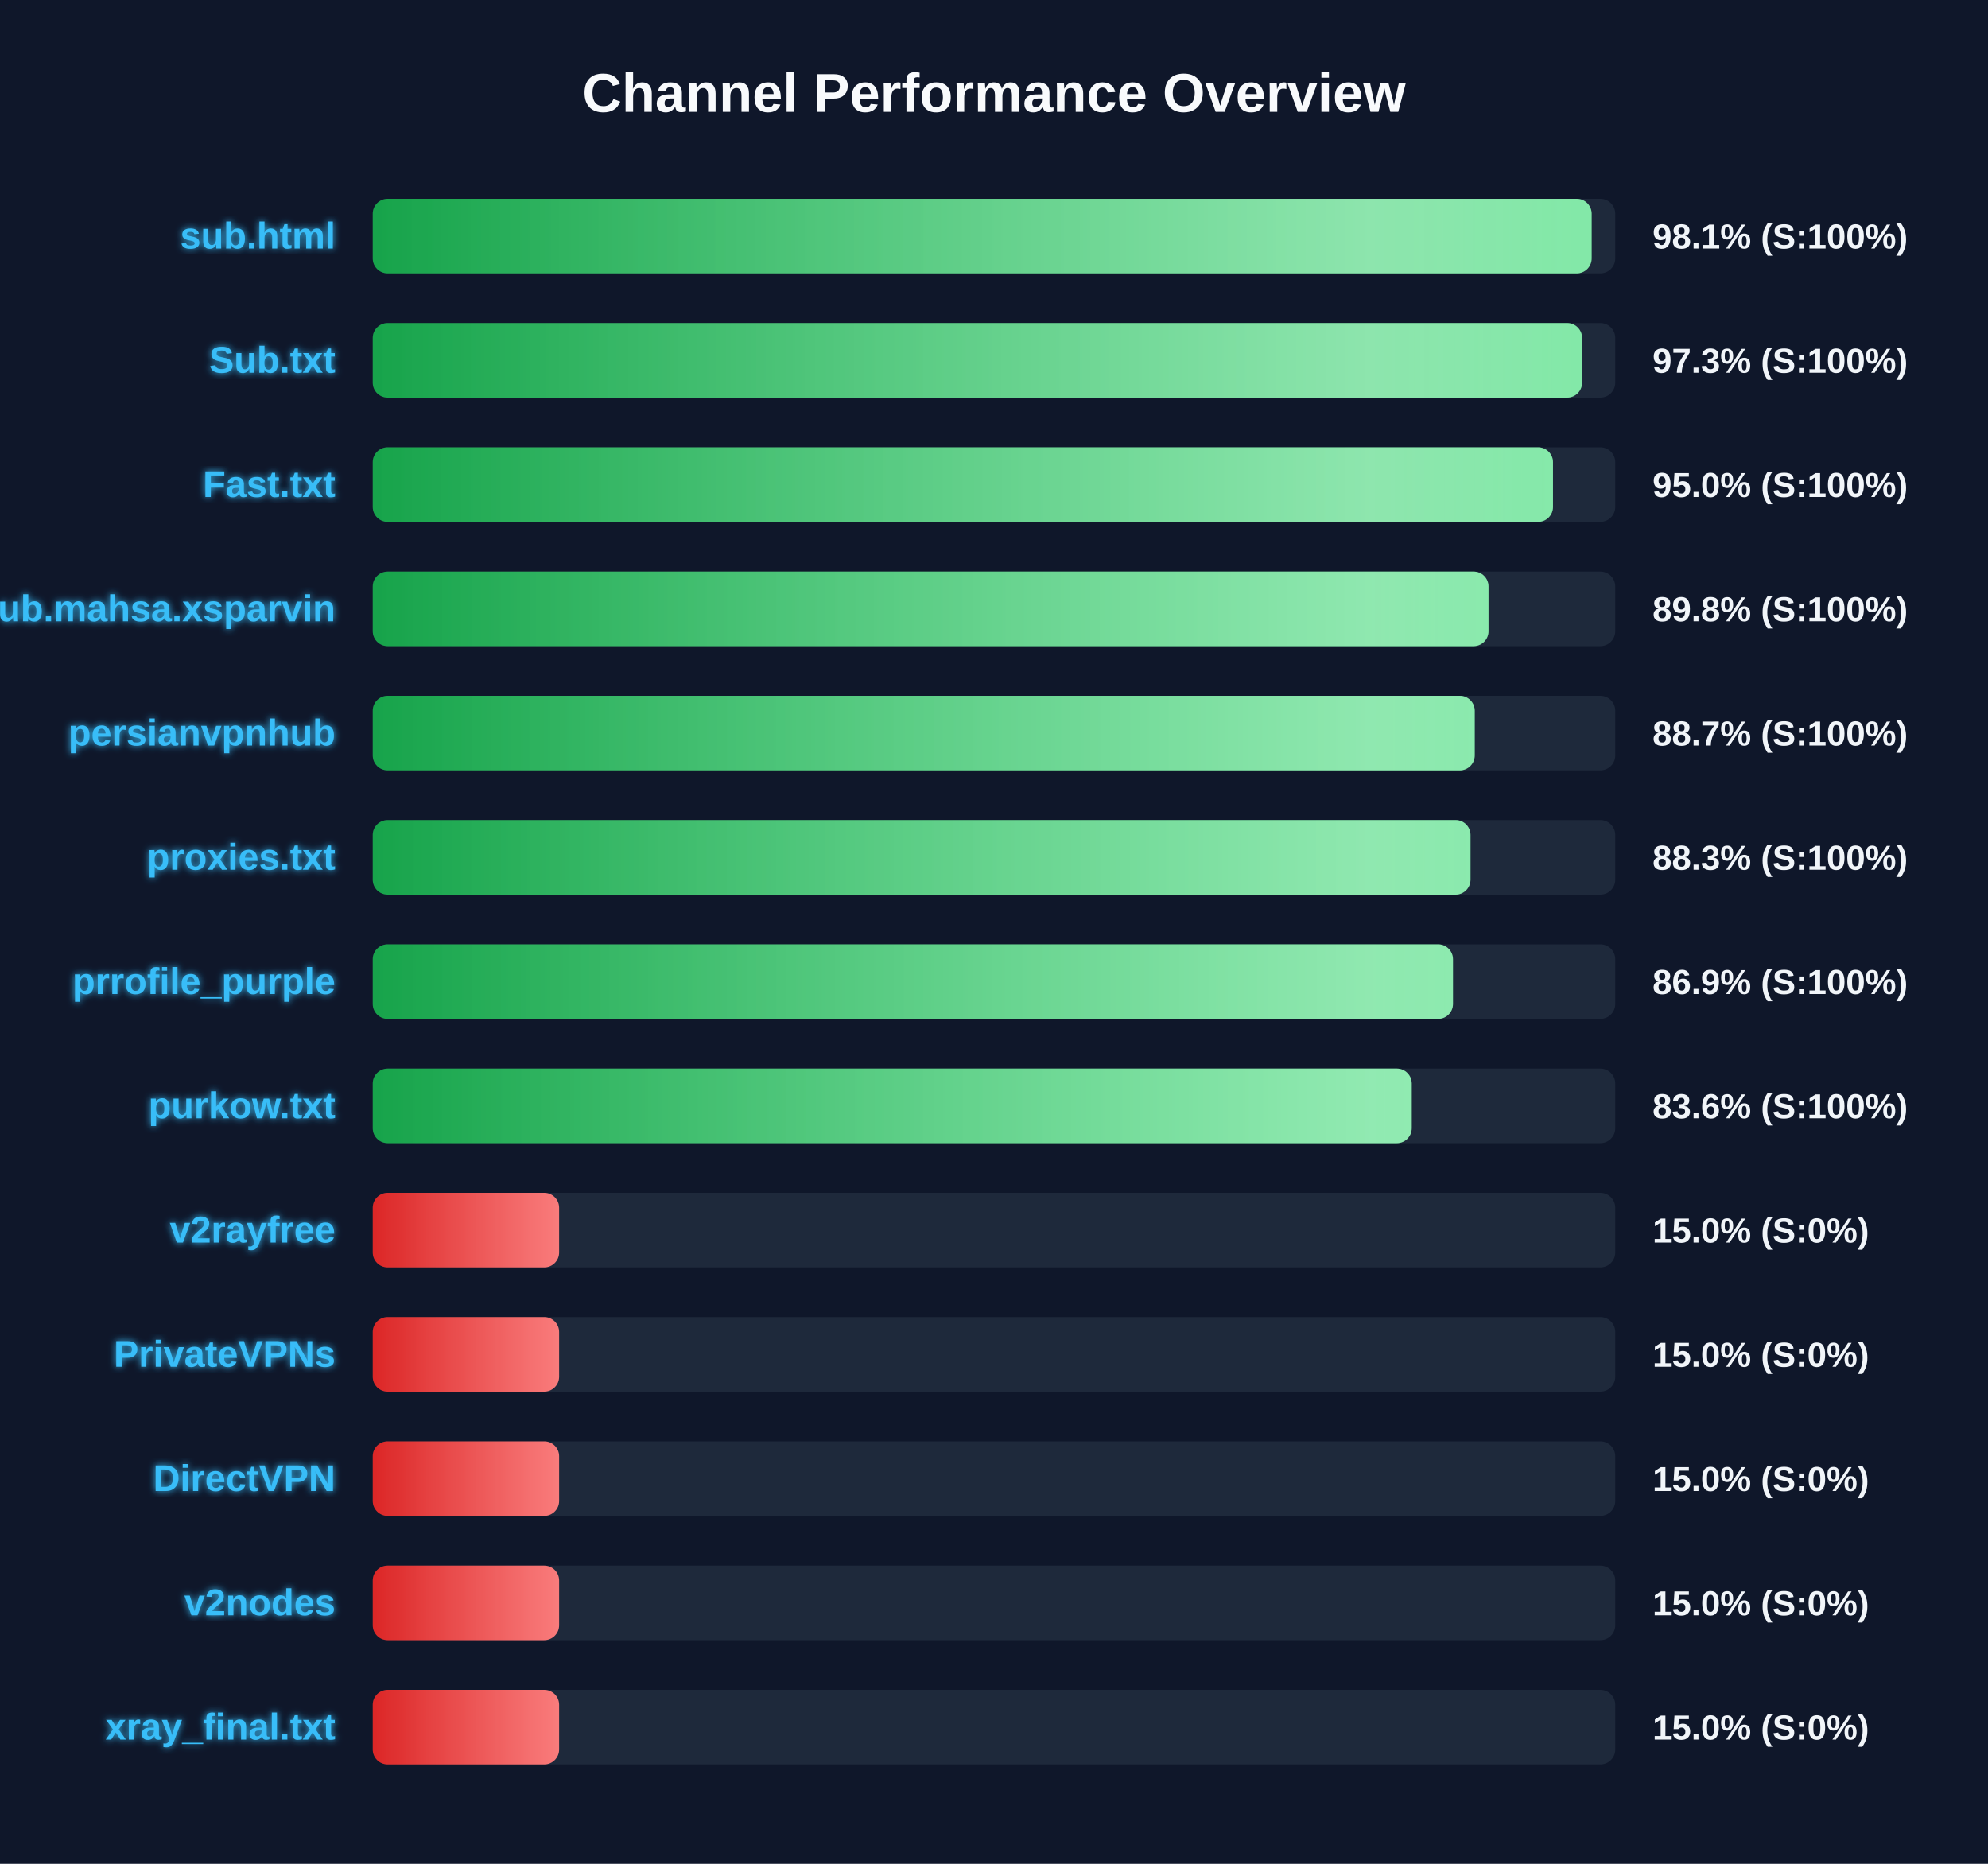
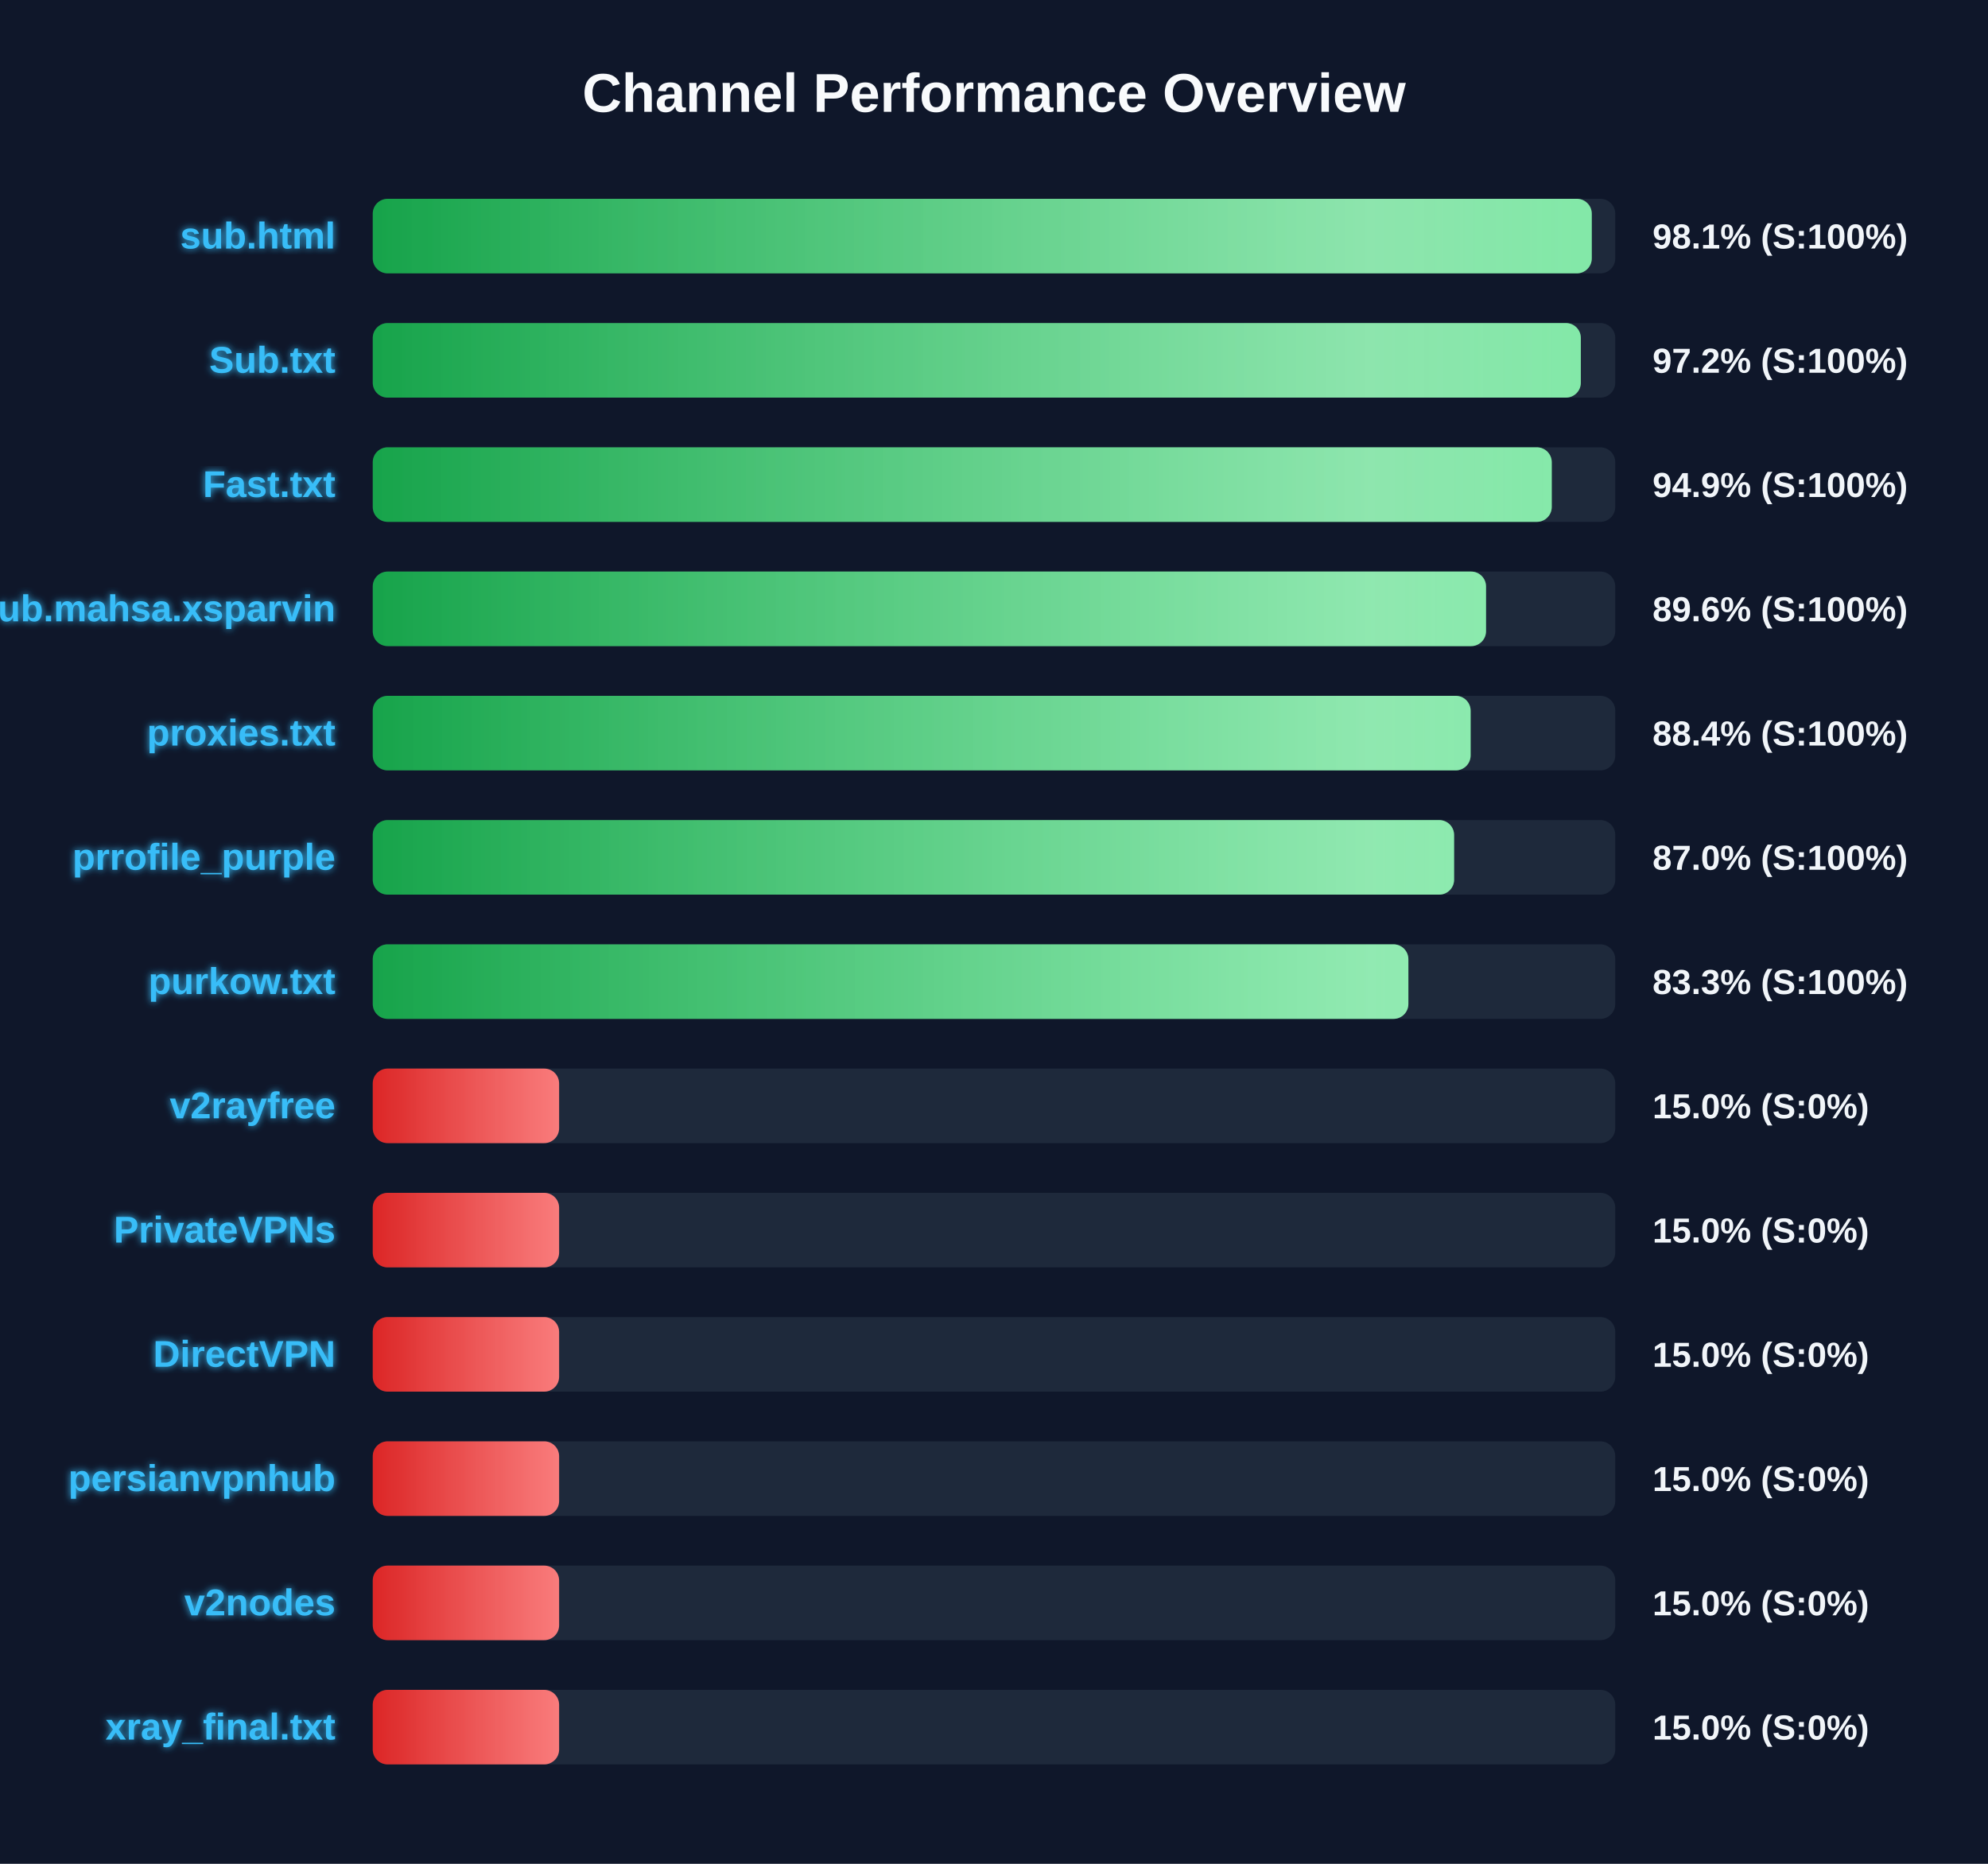
<svg xmlns="http://www.w3.org/2000/svg" width="800" height="750" version="1.1">
  <defs>
    <linearGradient id="grad-green" x1="0%" y1="0%" x2="100%" y2="0%">
      <stop offset="0%" stop-color="#16a34a" />
      <stop offset="100%" stop-color="#4ade80" />
    </linearGradient>
    <linearGradient id="grad-yellow" x1="0%" y1="0%" x2="100%" y2="0%">
      <stop offset="0%" stop-color="#ca8a04" />
      <stop offset="100%" stop-color="#fde047" />
    </linearGradient>
    <linearGradient id="grad-red" x1="0%" y1="0%" x2="100%" y2="0%">
      <stop offset="0%" stop-color="#dc2626" />
      <stop offset="100%" stop-color="#f87171" />
    </linearGradient>
    <linearGradient id="shimmer" x1="0%" y1="0%" x2="100%" y2="0%">
      <stop offset="0%" stop-color="rgba(255,255,255,0)" />
      <stop offset="50%" stop-color="rgba(255,255,255,0.4)" />
      <stop offset="100%" stop-color="rgba(255,255,255,0)" />
    </linearGradient>
    <filter id="glow" x="-20%" y="-20%" width="140%" height="140%">
      <feGaussianBlur stdDeviation="1.5" result="blur" />
      <feComposite in="SourceGraphic" in2="blur" operator="over" />
    </filter>
  </defs>
  <style>
        .bg-rect { fill: #0f172a; }
        .title { font: bold 22px 'Segoe UI', Arial, sans-serif; fill: #f8fafc; }
        .row { font: bold 15px 'Segoe UI', Arial, sans-serif; fill: #38bdf8; filter: url(#glow); }
        .score { font: bold 14px 'Segoe UI', Arial, sans-serif; fill: #f1f5f9; }
        @keyframes shimmer-anim {
            0% { transform: translateX(-100%); }
            100% { transform: translateX(200%); }
        }
        .shimmer-rect {
            animation: shimmer-anim 2.5s infinite linear;
        }
    </style>
  <rect width="100%" height="100%" class="bg-rect" />
  <text x="400" y="45" text-anchor="middle" class="title">Channel Performance Overview</text>
  <rect x="150" y="80" width="500" height="30" fill="#1e293b" rx="6" />
  <clipPath id="clip-0">
-     <rect x="150" y="80" width="490.5" height="30" rx="6" />
+     <rect x="150" y="80" width="490.55" height="30" rx="6" />
  </clipPath>
-   <rect x="150" y="80" width="490.5" height="30" fill="url(#grad-green)" rx="6" />
+   <rect x="150" y="80" width="490.55" height="30" fill="url(#grad-green)" rx="6" />
  <g clip-path="url(#clip-0)">
    <rect x="150" y="80" width="100%" height="30" fill="url(#shimmer)" class="shimmer-rect" />
  </g>
  <text x="135" y="100" text-anchor="end" class="row">sub.html</text>
  <text x="665" y="100" text-anchor="start" class="score">98.1% (S:100%)</text>
  <rect x="150" y="130" width="500" height="30" fill="#1e293b" rx="6" />
  <clipPath id="clip-1">
-     <rect x="150" y="130" width="486.65" height="30" rx="6" />
+     <rect x="150" y="130" width="486.15" height="30" rx="6" />
  </clipPath>
-   <rect x="150" y="130" width="486.65" height="30" fill="url(#grad-green)" rx="6" />
+   <rect x="150" y="130" width="486.15" height="30" fill="url(#grad-green)" rx="6" />
  <g clip-path="url(#clip-1)">
    <rect x="150" y="130" width="100%" height="30" fill="url(#shimmer)" class="shimmer-rect" />
  </g>
  <text x="135" y="150" text-anchor="end" class="row">Sub.txt</text>
-   <text x="665" y="150" text-anchor="start" class="score">97.3% (S:100%)</text>
+   <text x="665" y="150" text-anchor="start" class="score">97.2% (S:100%)</text>
  <rect x="150" y="180" width="500" height="30" fill="#1e293b" rx="6" />
  <clipPath id="clip-2">
-     <rect x="150" y="180" width="474.95" height="30" rx="6" />
+     <rect x="150" y="180" width="474.45" height="30" rx="6" />
  </clipPath>
-   <rect x="150" y="180" width="474.95" height="30" fill="url(#grad-green)" rx="6" />
+   <rect x="150" y="180" width="474.45" height="30" fill="url(#grad-green)" rx="6" />
  <g clip-path="url(#clip-2)">
    <rect x="150" y="180" width="100%" height="30" fill="url(#shimmer)" class="shimmer-rect" />
  </g>
  <text x="135" y="200" text-anchor="end" class="row">Fast.txt</text>
-   <text x="665" y="200" text-anchor="start" class="score">95.0% (S:100%)</text>
+   <text x="665" y="200" text-anchor="start" class="score">94.9% (S:100%)</text>
  <rect x="150" y="230" width="500" height="30" fill="#1e293b" rx="6" />
  <clipPath id="clip-3">
-     <rect x="150" y="230" width="449.0" height="30" rx="6" />
+     <rect x="150" y="230" width="448.0" height="30" rx="6" />
  </clipPath>
-   <rect x="150" y="230" width="449.0" height="30" fill="url(#grad-green)" rx="6" />
+   <rect x="150" y="230" width="448.0" height="30" fill="url(#grad-green)" rx="6" />
  <g clip-path="url(#clip-3)">
    <rect x="150" y="230" width="100%" height="30" fill="url(#shimmer)" class="shimmer-rect" />
  </g>
  <text x="135" y="250" text-anchor="end" class="row">Sub.mahsa.xsparvin</text>
-   <text x="665" y="250" text-anchor="start" class="score">89.8% (S:100%)</text>
+   <text x="665" y="250" text-anchor="start" class="score">89.6% (S:100%)</text>
  <rect x="150" y="280" width="500" height="30" fill="#1e293b" rx="6" />
  <clipPath id="clip-4">
-     <rect x="150" y="280" width="443.45" height="30" rx="6" />
+     <rect x="150" y="280" width="441.8" height="30" rx="6" />
  </clipPath>
-   <rect x="150" y="280" width="443.45" height="30" fill="url(#grad-green)" rx="6" />
+   <rect x="150" y="280" width="441.8" height="30" fill="url(#grad-green)" rx="6" />
  <g clip-path="url(#clip-4)">
    <rect x="150" y="280" width="100%" height="30" fill="url(#shimmer)" class="shimmer-rect" />
  </g>
-   <text x="135" y="300" text-anchor="end" class="row">persianvpnhub</text>
-   <text x="665" y="300" text-anchor="start" class="score">88.7% (S:100%)</text>
+   <text x="135" y="300" text-anchor="end" class="row">proxies.txt</text>
+   <text x="665" y="300" text-anchor="start" class="score">88.4% (S:100%)</text>
  <rect x="150" y="330" width="500" height="30" fill="#1e293b" rx="6" />
  <clipPath id="clip-5">
-     <rect x="150" y="330" width="441.75" height="30" rx="6" />
+     <rect x="150" y="330" width="435.15" height="30" rx="6" />
  </clipPath>
-   <rect x="150" y="330" width="441.75" height="30" fill="url(#grad-green)" rx="6" />
+   <rect x="150" y="330" width="435.15" height="30" fill="url(#grad-green)" rx="6" />
  <g clip-path="url(#clip-5)">
    <rect x="150" y="330" width="100%" height="30" fill="url(#shimmer)" class="shimmer-rect" />
  </g>
-   <text x="135" y="350" text-anchor="end" class="row">proxies.txt</text>
-   <text x="665" y="350" text-anchor="start" class="score">88.3% (S:100%)</text>
+   <text x="135" y="350" text-anchor="end" class="row">prrofile_purple</text>
+   <text x="665" y="350" text-anchor="start" class="score">87.0% (S:100%)</text>
  <rect x="150" y="380" width="500" height="30" fill="#1e293b" rx="6" />
  <clipPath id="clip-6">
-     <rect x="150" y="380" width="434.7" height="30" rx="6" />
+     <rect x="150" y="380" width="416.75" height="30" rx="6" />
  </clipPath>
-   <rect x="150" y="380" width="434.7" height="30" fill="url(#grad-green)" rx="6" />
+   <rect x="150" y="380" width="416.75" height="30" fill="url(#grad-green)" rx="6" />
  <g clip-path="url(#clip-6)">
    <rect x="150" y="380" width="100%" height="30" fill="url(#shimmer)" class="shimmer-rect" />
  </g>
-   <text x="135" y="400" text-anchor="end" class="row">prrofile_purple</text>
-   <text x="665" y="400" text-anchor="start" class="score">86.9% (S:100%)</text>
+   <text x="135" y="400" text-anchor="end" class="row">purkow.txt</text>
+   <text x="665" y="400" text-anchor="start" class="score">83.3% (S:100%)</text>
  <rect x="150" y="430" width="500" height="30" fill="#1e293b" rx="6" />
  <clipPath id="clip-7">
-     <rect x="150" y="430" width="418.1" height="30" rx="6" />
+     <rect x="150" y="430" width="75.0" height="30" rx="6" />
  </clipPath>
-   <rect x="150" y="430" width="418.1" height="30" fill="url(#grad-green)" rx="6" />
+   <rect x="150" y="430" width="75.0" height="30" fill="url(#grad-red)" rx="6" />
  <g clip-path="url(#clip-7)">
    <rect x="150" y="430" width="100%" height="30" fill="url(#shimmer)" class="shimmer-rect" />
  </g>
-   <text x="135" y="450" text-anchor="end" class="row">purkow.txt</text>
-   <text x="665" y="450" text-anchor="start" class="score">83.6% (S:100%)</text>
+   <text x="135" y="450" text-anchor="end" class="row">v2rayfree</text>
+   <text x="665" y="450" text-anchor="start" class="score">15.0% (S:0%)</text>
  <rect x="150" y="480" width="500" height="30" fill="#1e293b" rx="6" />
  <clipPath id="clip-8">
    <rect x="150" y="480" width="75.0" height="30" rx="6" />
  </clipPath>
  <rect x="150" y="480" width="75.0" height="30" fill="url(#grad-red)" rx="6" />
  <g clip-path="url(#clip-8)">
    <rect x="150" y="480" width="100%" height="30" fill="url(#shimmer)" class="shimmer-rect" />
  </g>
-   <text x="135" y="500" text-anchor="end" class="row">v2rayfree</text>
+   <text x="135" y="500" text-anchor="end" class="row">PrivateVPNs</text>
  <text x="665" y="500" text-anchor="start" class="score">15.0% (S:0%)</text>
  <rect x="150" y="530" width="500" height="30" fill="#1e293b" rx="6" />
  <clipPath id="clip-9">
    <rect x="150" y="530" width="75.0" height="30" rx="6" />
  </clipPath>
  <rect x="150" y="530" width="75.0" height="30" fill="url(#grad-red)" rx="6" />
  <g clip-path="url(#clip-9)">
    <rect x="150" y="530" width="100%" height="30" fill="url(#shimmer)" class="shimmer-rect" />
  </g>
-   <text x="135" y="550" text-anchor="end" class="row">PrivateVPNs</text>
+   <text x="135" y="550" text-anchor="end" class="row">DirectVPN</text>
  <text x="665" y="550" text-anchor="start" class="score">15.0% (S:0%)</text>
  <rect x="150" y="580" width="500" height="30" fill="#1e293b" rx="6" />
  <clipPath id="clip-10">
    <rect x="150" y="580" width="75.0" height="30" rx="6" />
  </clipPath>
  <rect x="150" y="580" width="75.0" height="30" fill="url(#grad-red)" rx="6" />
  <g clip-path="url(#clip-10)">
    <rect x="150" y="580" width="100%" height="30" fill="url(#shimmer)" class="shimmer-rect" />
  </g>
-   <text x="135" y="600" text-anchor="end" class="row">DirectVPN</text>
+   <text x="135" y="600" text-anchor="end" class="row">persianvpnhub</text>
  <text x="665" y="600" text-anchor="start" class="score">15.0% (S:0%)</text>
  <rect x="150" y="630" width="500" height="30" fill="#1e293b" rx="6" />
  <clipPath id="clip-11">
    <rect x="150" y="630" width="75.0" height="30" rx="6" />
  </clipPath>
  <rect x="150" y="630" width="75.0" height="30" fill="url(#grad-red)" rx="6" />
  <g clip-path="url(#clip-11)">
    <rect x="150" y="630" width="100%" height="30" fill="url(#shimmer)" class="shimmer-rect" />
  </g>
  <text x="135" y="650" text-anchor="end" class="row">v2nodes</text>
  <text x="665" y="650" text-anchor="start" class="score">15.0% (S:0%)</text>
  <rect x="150" y="680" width="500" height="30" fill="#1e293b" rx="6" />
  <clipPath id="clip-12">
    <rect x="150" y="680" width="75.0" height="30" rx="6" />
  </clipPath>
  <rect x="150" y="680" width="75.0" height="30" fill="url(#grad-red)" rx="6" />
  <g clip-path="url(#clip-12)">
    <rect x="150" y="680" width="100%" height="30" fill="url(#shimmer)" class="shimmer-rect" />
  </g>
  <text x="135" y="700" text-anchor="end" class="row">xray_final.txt</text>
  <text x="665" y="700" text-anchor="start" class="score">15.0% (S:0%)</text>
</svg>
